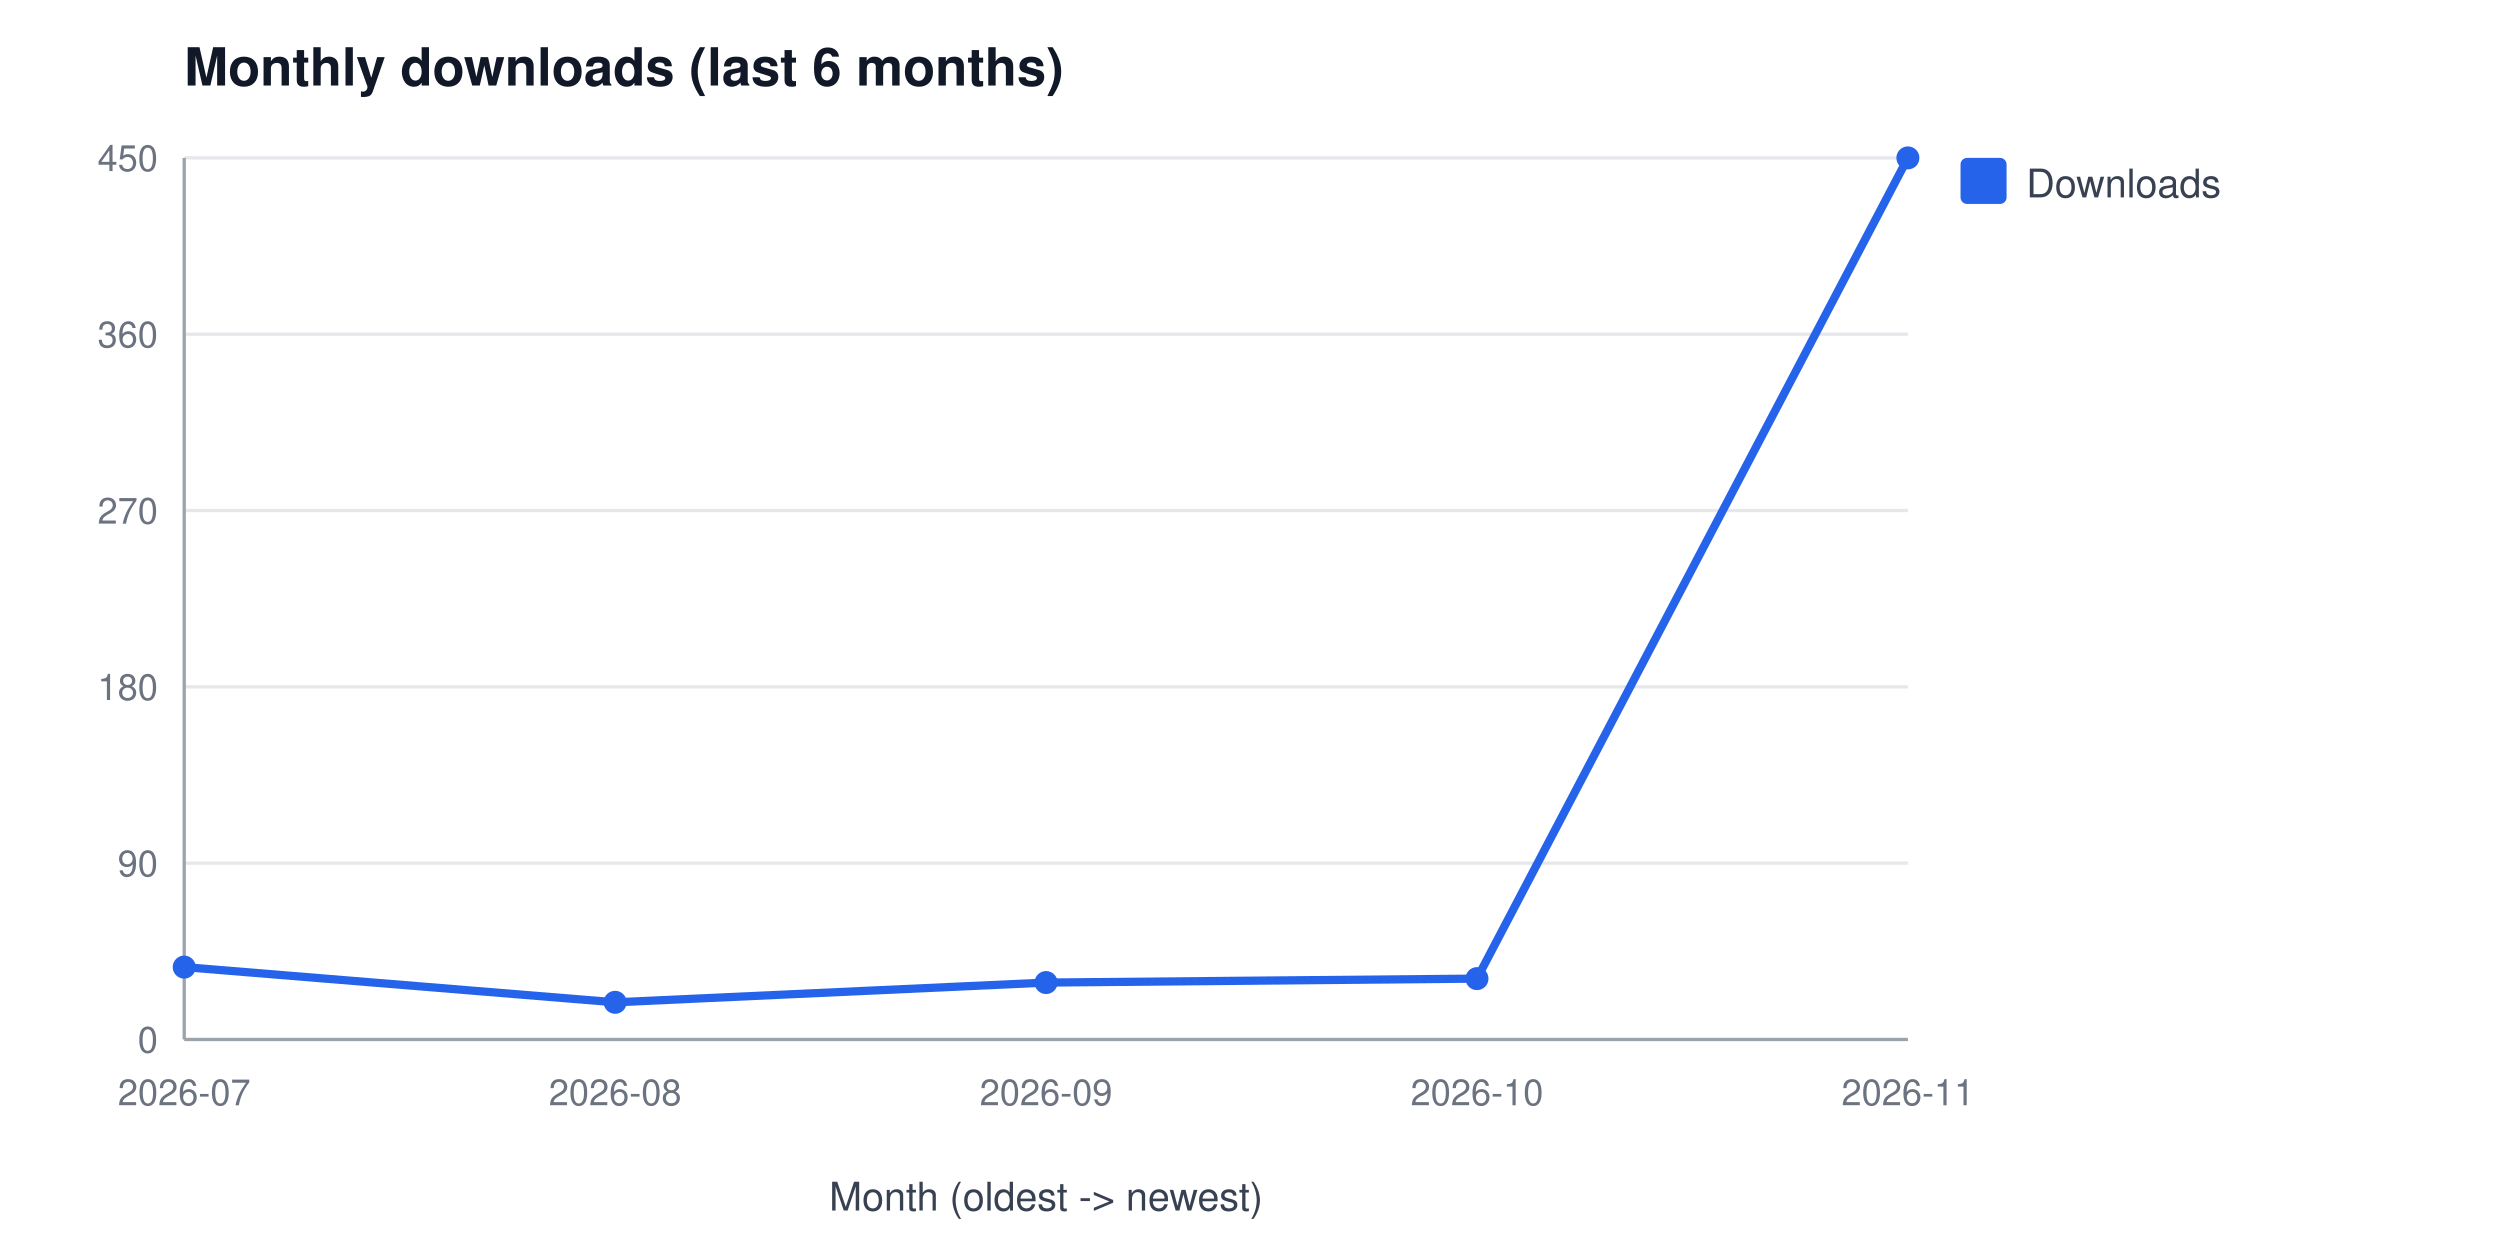
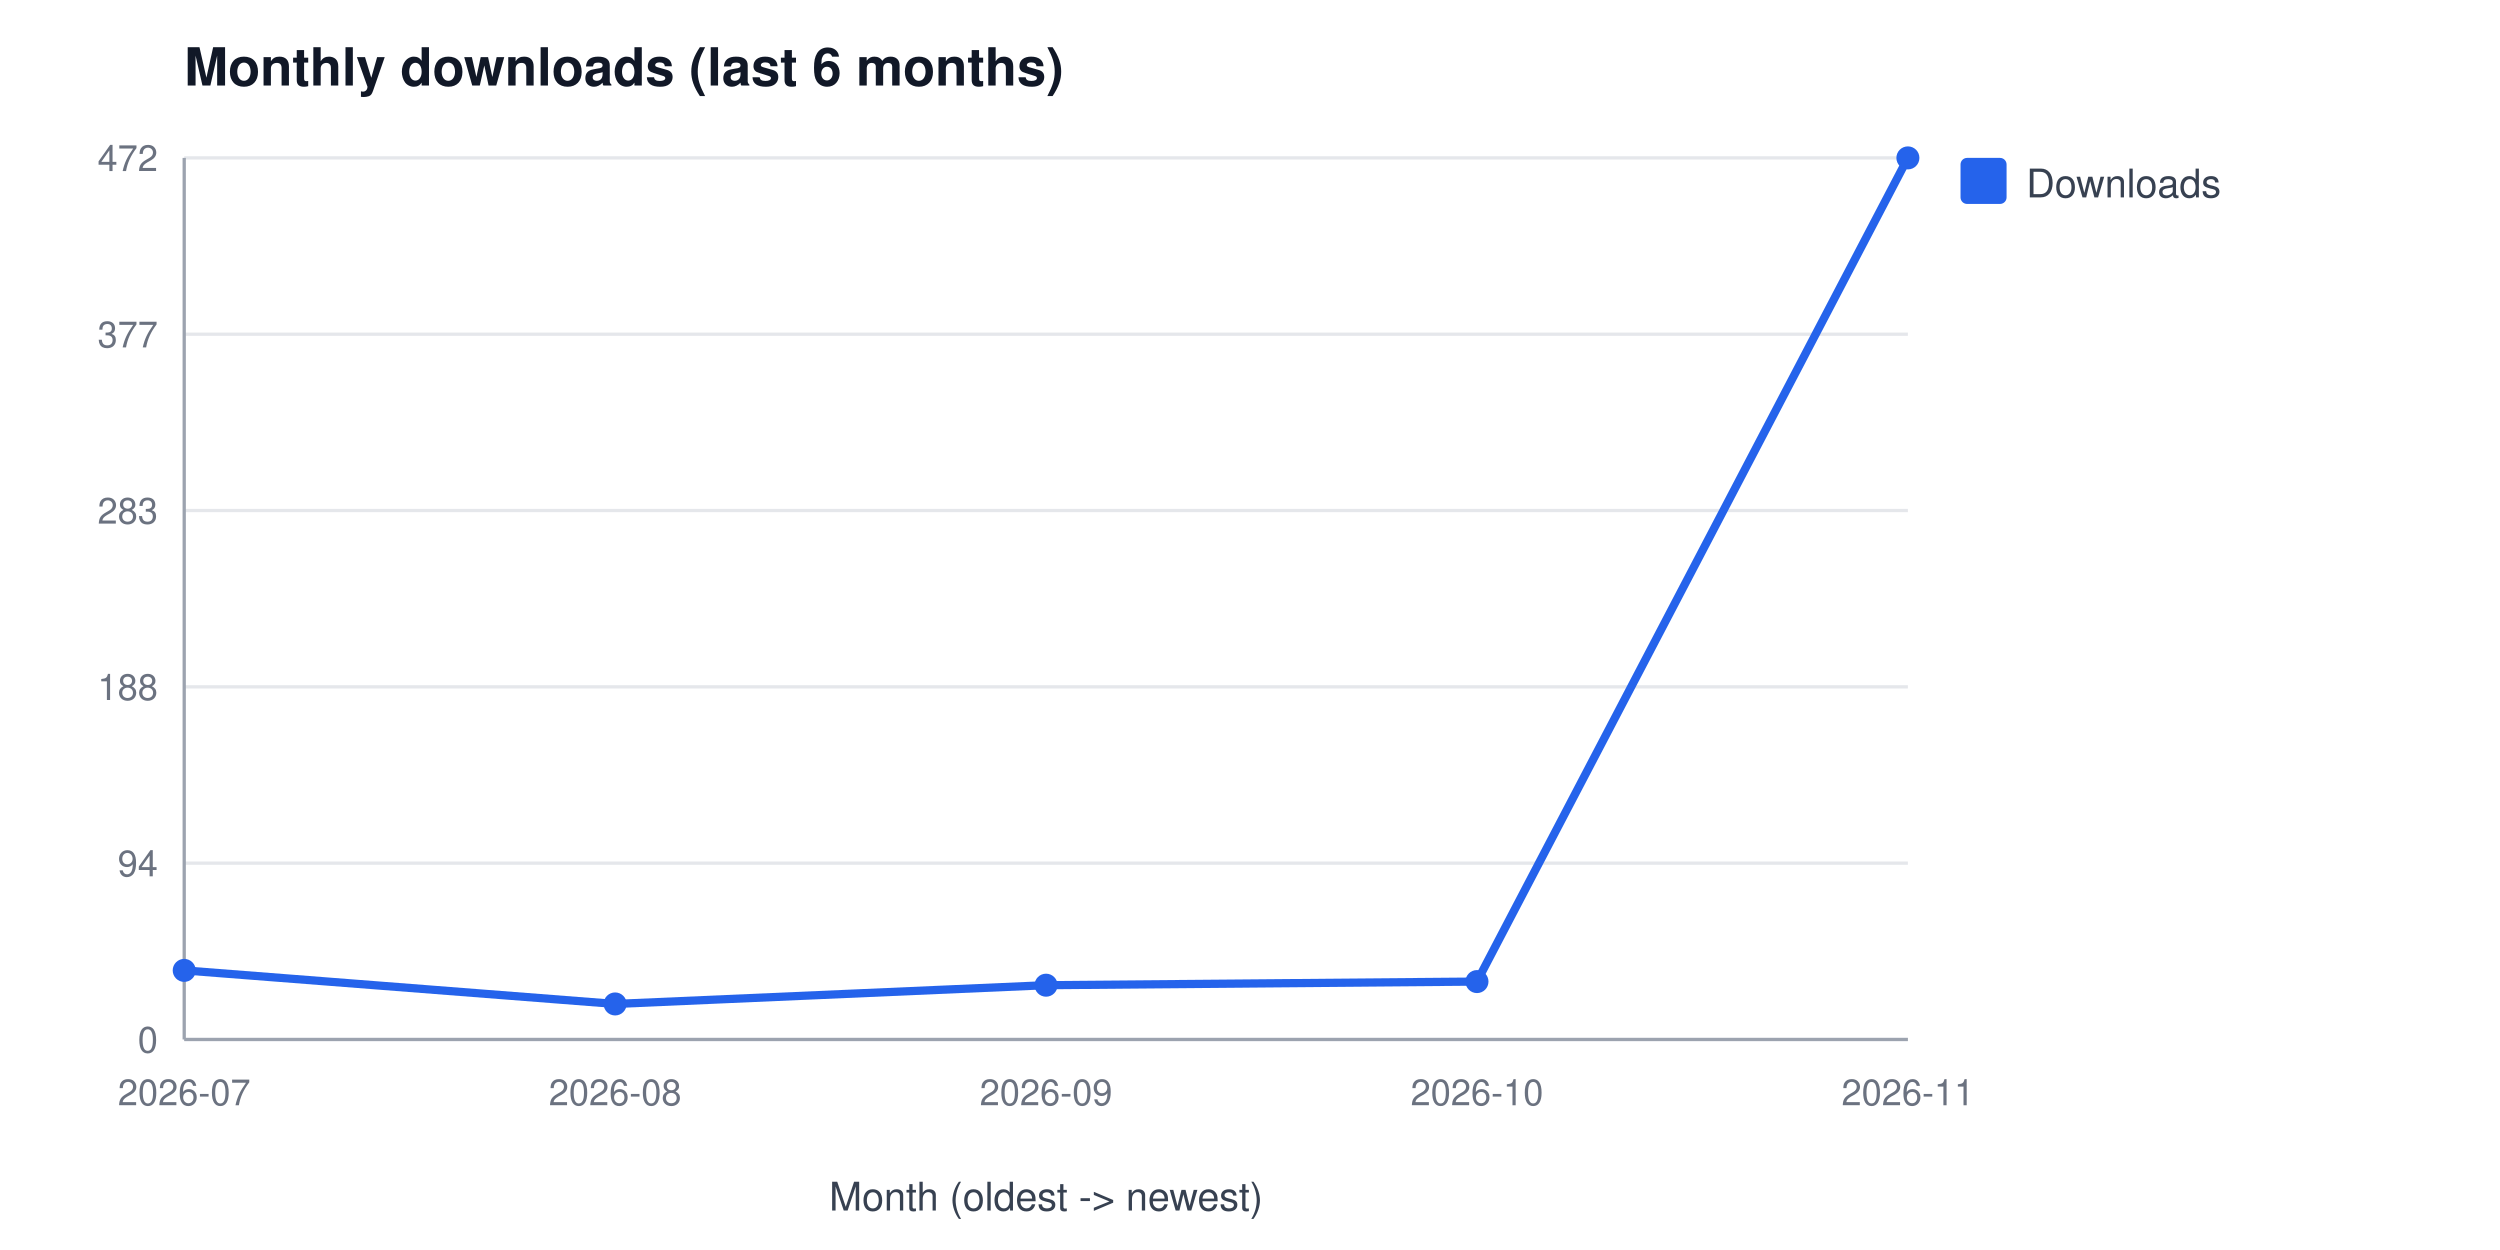
<svg xmlns="http://www.w3.org/2000/svg" width="760" height="380" viewBox="0 0 760 380" font-family="Segoe UI, Helvetica, Arial, sans-serif" role="img" aria-label="Monthly downloads (last 6 months)">
  <rect width="760" height="380" fill="#ffffff" />
  <text x="56" y="26" font-size="16" font-weight="600" fill="#111827">Monthly downloads (last 6 months)</text>
  <line x1="56" y1="316.0" x2="580" y2="316.0" stroke="#e5e7eb" stroke-width="1" />
  <text x="48" y="320.0" font-size="11" fill="#6b7280" text-anchor="end">0</text>
  <line x1="56" y1="262.4" x2="580" y2="262.4" stroke="#e5e7eb" stroke-width="1" />
-   <text x="48" y="266.4" font-size="11" fill="#6b7280" text-anchor="end">90</text>
+   <text x="48" y="266.4" font-size="11" fill="#6b7280" text-anchor="end">94</text>
  <line x1="56" y1="208.8" x2="580" y2="208.8" stroke="#e5e7eb" stroke-width="1" />
-   <text x="48" y="212.8" font-size="11" fill="#6b7280" text-anchor="end">180</text>
+   <text x="48" y="212.8" font-size="11" fill="#6b7280" text-anchor="end">188</text>
  <line x1="56" y1="155.2" x2="580" y2="155.2" stroke="#e5e7eb" stroke-width="1" />
-   <text x="48" y="159.2" font-size="11" fill="#6b7280" text-anchor="end">270</text>
+   <text x="48" y="159.2" font-size="11" fill="#6b7280" text-anchor="end">283</text>
  <line x1="56" y1="101.6" x2="580" y2="101.6" stroke="#e5e7eb" stroke-width="1" />
-   <text x="48" y="105.6" font-size="11" fill="#6b7280" text-anchor="end">360</text>
+   <text x="48" y="105.6" font-size="11" fill="#6b7280" text-anchor="end">377</text>
  <line x1="56" y1="48.0" x2="580" y2="48.0" stroke="#e5e7eb" stroke-width="1" />
-   <text x="48" y="52.0" font-size="11" fill="#6b7280" text-anchor="end">450</text>
+   <text x="48" y="52.0" font-size="11" fill="#6b7280" text-anchor="end">472</text>
  <line x1="56" y1="48" x2="56" y2="316" stroke="#9ca3af" stroke-width="1" />
  <line x1="56" y1="316" x2="580" y2="316" stroke="#9ca3af" stroke-width="1" />
  <text x="56.0" y="336" font-size="11" fill="#6b7280" text-anchor="middle">2026-07</text>
  <text x="187.0" y="336" font-size="11" fill="#6b7280" text-anchor="middle">2026-08</text>
  <text x="318.0" y="336" font-size="11" fill="#6b7280" text-anchor="middle">2026-09</text>
  <text x="449.0" y="336" font-size="11" fill="#6b7280" text-anchor="middle">2026-10</text>
  <text x="580.0" y="336" font-size="11" fill="#6b7280" text-anchor="middle">2026-11</text>
  <text x="318" y="368" font-size="12" fill="#374151" text-anchor="middle">Month (oldest -&gt; newest)</text>
-   <polyline points="56.0,294.0 187.0,304.7 318.0,298.7 449.0,297.5 580.0,48.0" fill="none" stroke="#2563eb" stroke-width="2.5" />
-   <circle cx="56.0" cy="294.0" r="3.5" fill="#2563eb" />
-   <circle cx="187.0" cy="304.7" r="3.5" fill="#2563eb" />
-   <circle cx="318.0" cy="298.7" r="3.5" fill="#2563eb" />
-   <circle cx="449.0" cy="297.5" r="3.5" fill="#2563eb" />
+   <polyline points="56.0,295.0 187.0,305.2 318.0,299.5 449.0,298.4 580.0,48.0" fill="none" stroke="#2563eb" stroke-width="2.5" />
+   <circle cx="56.0" cy="295.0" r="3.5" fill="#2563eb" />
+   <circle cx="187.0" cy="305.2" r="3.5" fill="#2563eb" />
+   <circle cx="318.0" cy="299.5" r="3.5" fill="#2563eb" />
+   <circle cx="449.0" cy="298.4" r="3.5" fill="#2563eb" />
  <circle cx="580.0" cy="48.0" r="3.5" fill="#2563eb" />
  <rect x="596" y="48" width="14" height="14" rx="2" fill="#2563eb" />
  <text x="616" y="60" font-size="12" fill="#374151">Downloads</text>
</svg>
